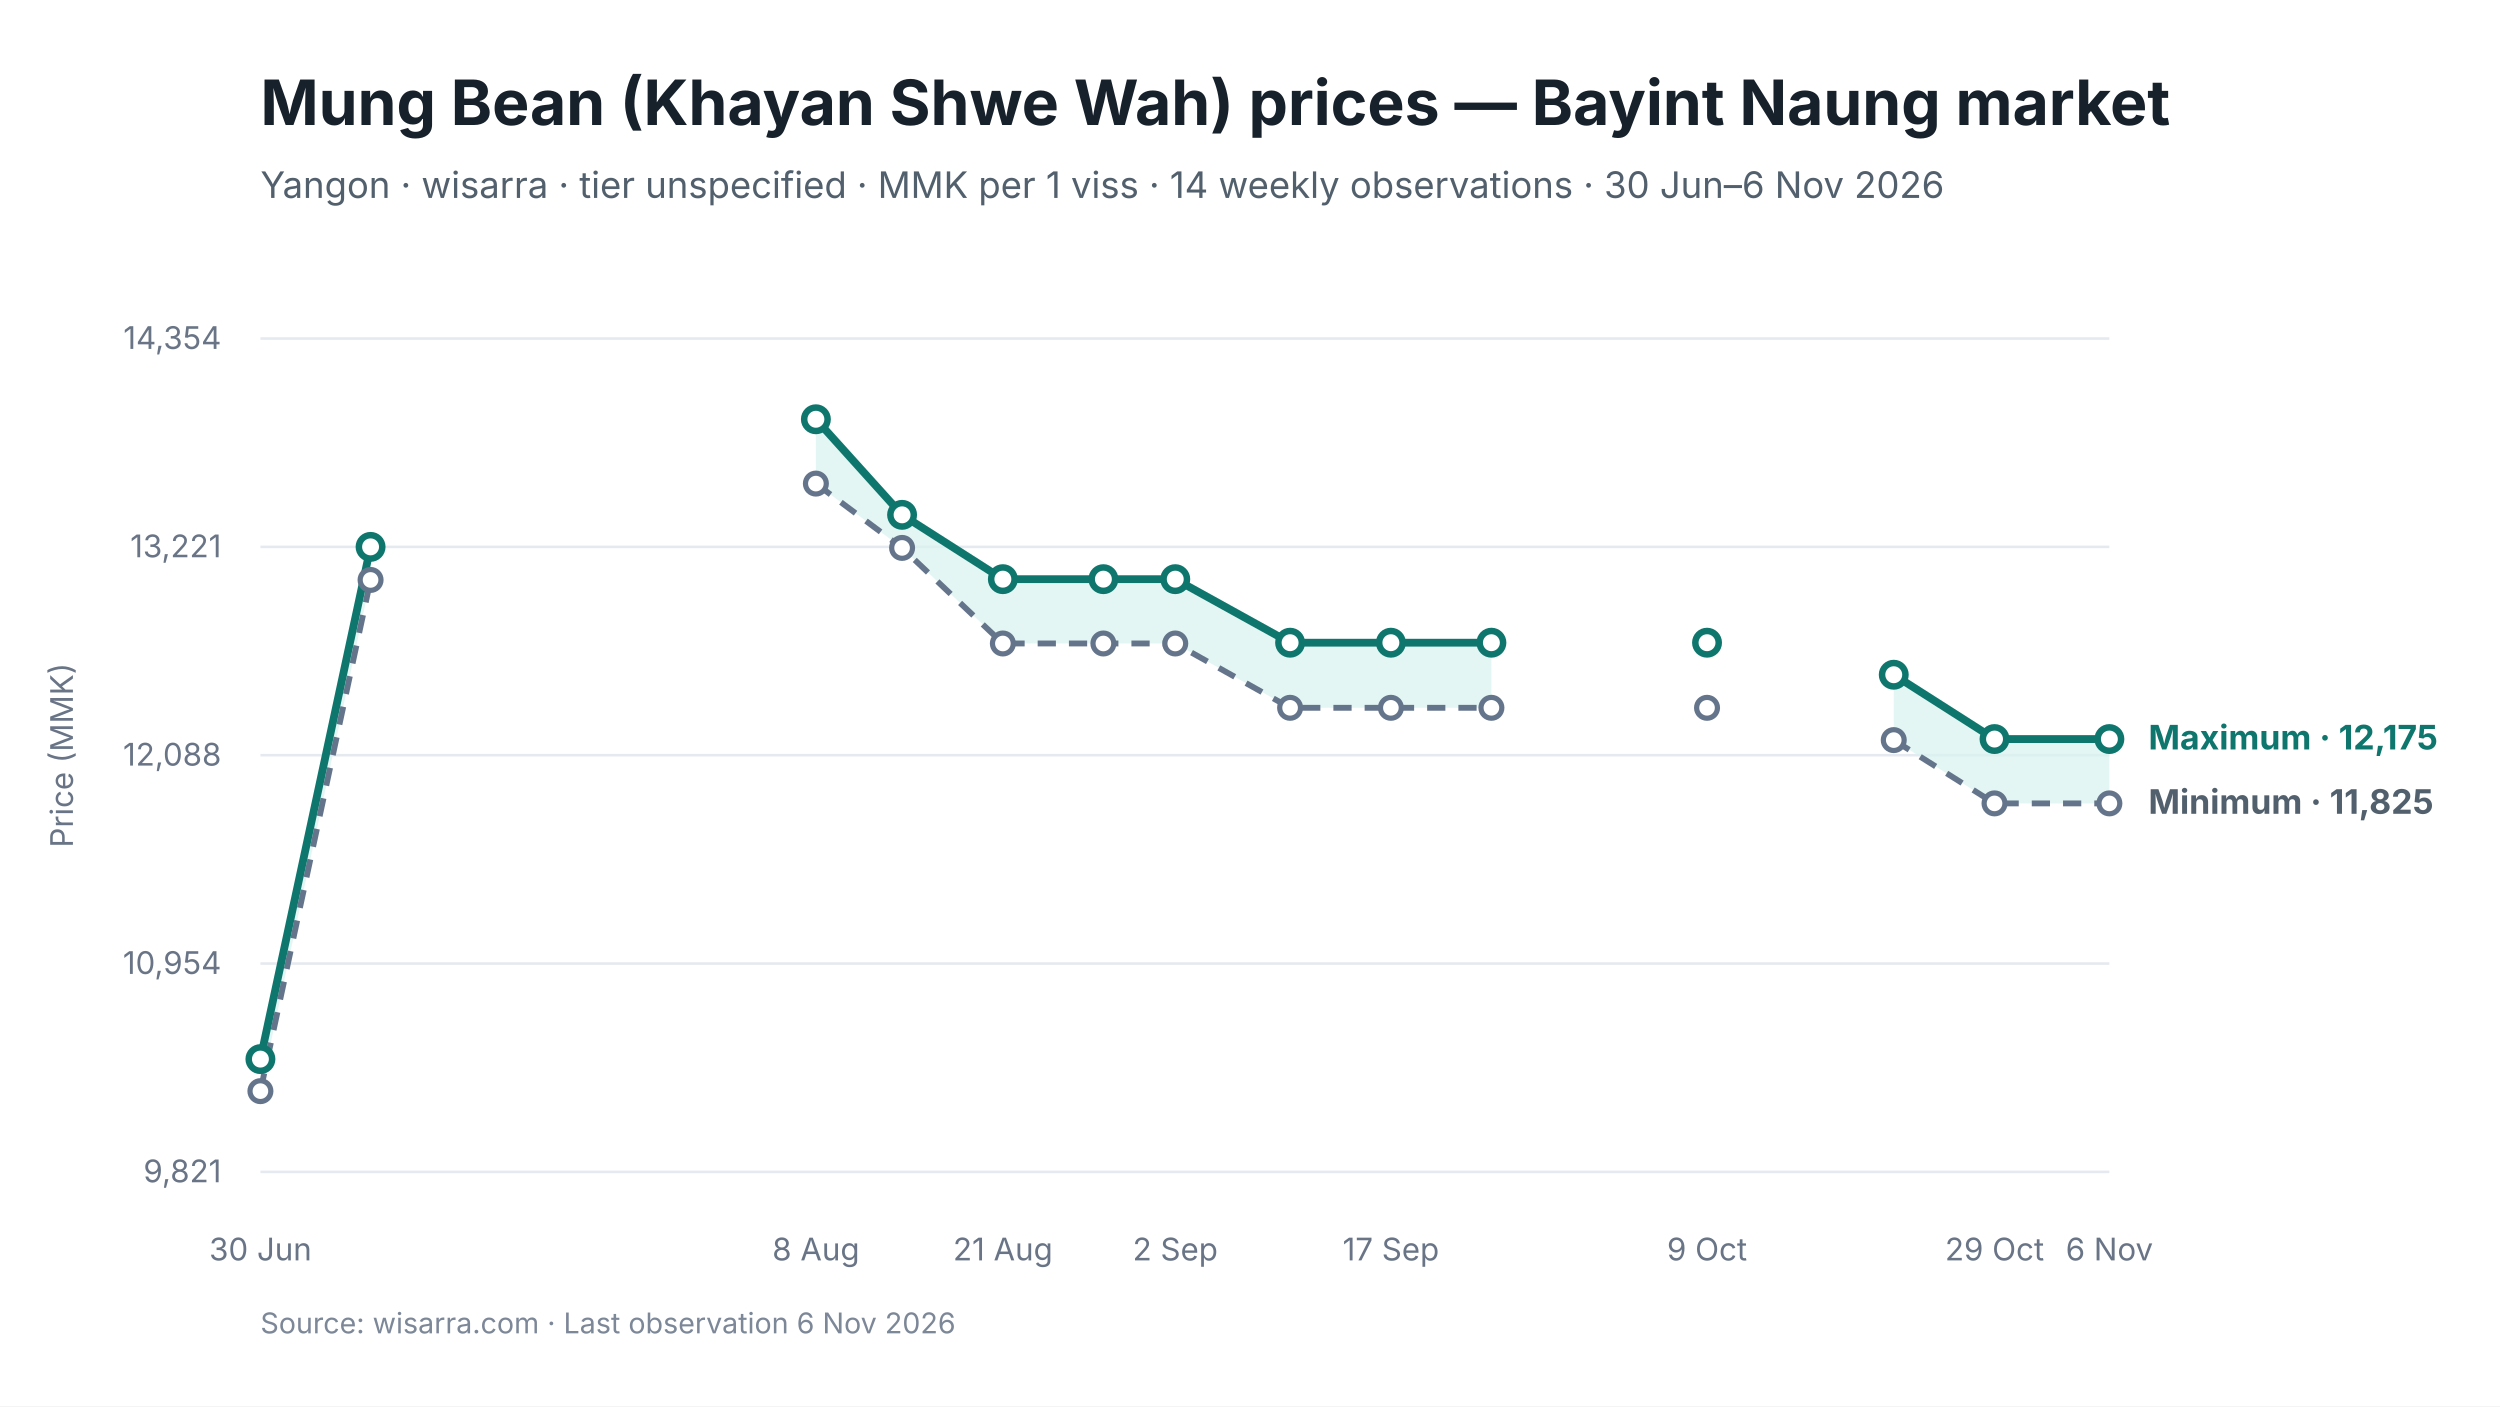
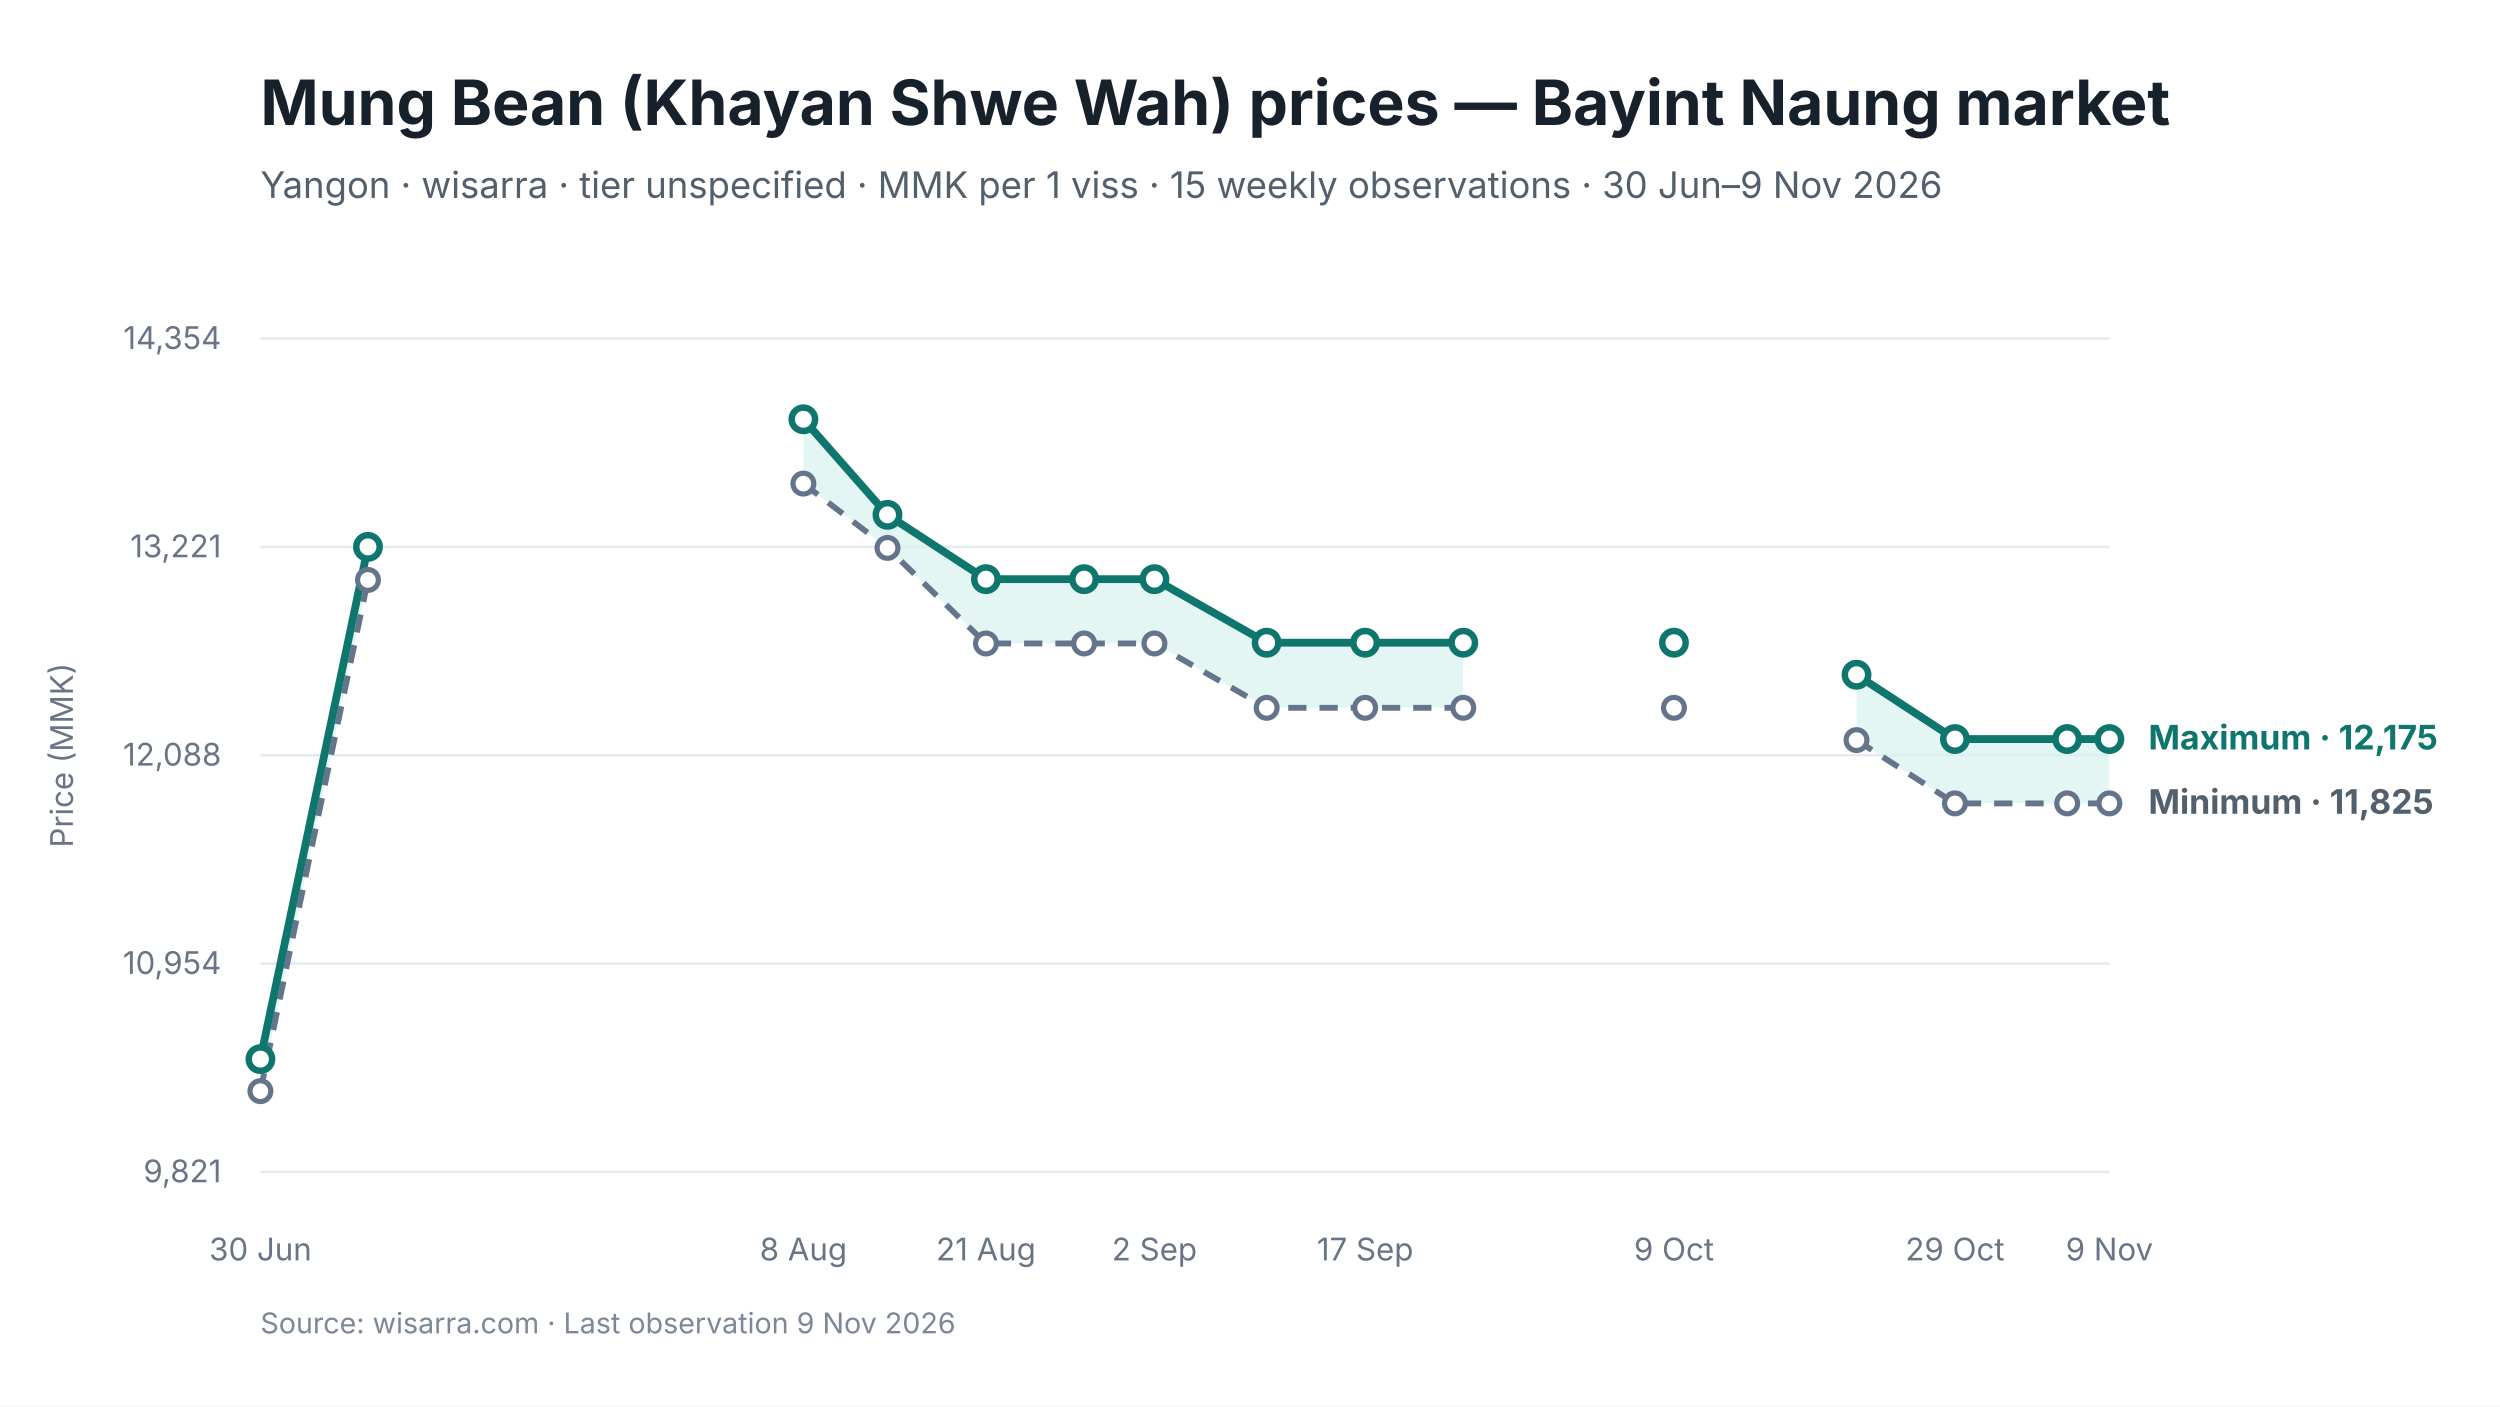
<svg xmlns="http://www.w3.org/2000/svg" viewBox="0 0 960 540" width="960" height="540" role="img" aria-labelledby="chart-title chart-desc">
  <style>
text { font-family: Inter, -apple-system, BlinkMacSystemFont, "Segoe UI", sans-serif; fill: #17212B; }
.chart-title { font-size: 24px; font-weight: 650; }
.subtitle { font-size: 14px; fill: #52606D; }
.axis { font-size: 12px; fill: #697586; }
.grid { stroke: #E5EAF0; stroke-width: 1; }
.range { fill: #D9F3F0; fill-opacity: 0.72; }
.maximum { stroke: #0F766E; stroke-width: 3; fill: none; }
.minimum { stroke: #64748B; stroke-width: 2.25; stroke-dasharray: 7 5; fill: none; }
.modal { stroke: #2563EB; stroke-width: 3; fill: none; }
.point-max { fill: #FFFFFF; stroke: #0F766E; stroke-width: 2.5; }
.point-min { fill: #FFFFFF; stroke: #64748B; stroke-width: 2; }
.point-modal { fill: #FFFFFF; stroke: #2563EB; stroke-width: 2.5; }
.direct-label { font-size: 13px; font-weight: 650; }
.maximum-label { fill: #0F766E; }
.minimum-label { fill: #52606D; }
.combined-label { fill: #334155; }
.modal-label { fill: #1D4ED8; }
.source { font-size: 11px; fill: #7C8798; }
</style>
  <rect width="960" height="540" fill="#FFFFFF" />
  <text id="chart-title" x="100" y="48" class="chart-title">Mung Bean (Khayan Shwe Wah) prices — Bayint Naung market</text>
-   <text x="100" y="76" class="subtitle">Yangon · wisarra · tier unspecified · MMK per 1 viss · 14 weekly observations · 30 Jun–6 Nov 2026</text>
+   <text x="100" y="76" class="subtitle">Yangon · wisarra · tier unspecified · MMK per 1 viss · 15 weekly observations · 30 Jun–9 Nov 2026</text>
  <line x1="100" y1="130.0" x2="810" y2="130.0" class="grid" />
  <text x="85" y="134.0" text-anchor="end" class="axis">14,354</text>
  <line x1="100" y1="210.0" x2="810" y2="210.0" class="grid" />
  <text x="85" y="214.0" text-anchor="end" class="axis">13,221</text>
  <line x1="100" y1="290.0" x2="810" y2="290.0" class="grid" />
  <text x="85" y="294.0" text-anchor="end" class="axis">12,088</text>
  <line x1="100" y1="370.0" x2="810" y2="370.0" class="grid" />
  <text x="85" y="374.0" text-anchor="end" class="axis">10,954</text>
  <line x1="100" y1="450.0" x2="810" y2="450.0" class="grid" />
  <text x="85" y="454.0" text-anchor="end" class="axis">9,821</text>
-   <polygon points="100.0,419.0 142.3,222.7 142.3,210.0 100.0,406.7" class="range" />
-   <polygon points="313.3,185.7 346.4,210.4 385.1,247.1 423.7,247.1 451.3,247.1 495.4,271.8 534.1,271.8 572.7,271.8 572.7,246.8 534.1,246.8 495.4,246.8 451.3,222.4 423.7,222.4 385.1,222.4 346.4,197.7 313.3,161.0" class="range" />
-   <polygon points="727.2,284.2 765.9,308.5 810.0,308.5 810.0,283.8 765.9,283.8 727.2,259.1" class="range" />
-   <path d="M 100.0 419.0 L 142.3 222.7" class="minimum" />
-   <path d="M 313.3 185.7 L 346.4 210.4 L 385.1 247.1 L 423.7 247.1 L 451.3 247.1 L 495.4 271.8 L 534.1 271.8 L 572.7 271.8" class="minimum" />
-   <path d="M 727.2 284.2 L 765.9 308.5 L 810.0 308.5" class="minimum" />
-   <path d="M 100.0 406.7 L 142.3 210.0" class="maximum" />
-   <path d="M 313.3 161.0 L 346.4 197.7 L 385.1 222.4 L 423.7 222.4 L 451.3 222.4 L 495.4 246.8 L 534.1 246.8 L 572.7 246.8" class="maximum" />
-   <path d="M 727.2 259.1 L 765.9 283.8 L 810.0 283.8" class="maximum" />
+   <polygon points="100.0,419.0 141.3,222.7 141.3,210.0 100.0,406.7" class="range" />
+   <polygon points="308.5,185.7 340.8,210.4 378.6,247.1 416.3,247.1 443.3,247.1 486.4,271.8 524.2,271.8 561.9,271.8 561.9,246.8 524.2,246.8 486.4,246.8 443.3,222.4 416.3,222.4 378.6,222.4 340.8,197.7 308.5,161.0" class="range" />
+   <polygon points="712.9,284.2 750.7,308.5 793.8,308.5 810.0,308.5 810.0,283.8 793.8,283.8 750.7,283.8 712.9,259.1" class="range" />
+   <path d="M 100.0 419.0 L 141.3 222.7" class="minimum" />
+   <path d="M 308.5 185.7 L 340.8 210.4 L 378.6 247.1 L 416.3 247.1 L 443.3 247.1 L 486.4 271.8 L 524.2 271.8 L 561.9 271.8" class="minimum" />
+   <path d="M 712.9 284.2 L 750.7 308.5 L 793.8 308.5 L 810.0 308.5" class="minimum" />
+   <path d="M 100.0 406.7 L 141.3 210.0" class="maximum" />
+   <path d="M 308.5 161.0 L 340.8 197.7 L 378.6 222.4 L 416.3 222.4 L 443.3 222.4 L 486.4 246.8 L 524.2 246.8 L 561.9 246.8" class="maximum" />
+   <path d="M 712.9 259.1 L 750.7 283.8 L 793.8 283.8 L 810.0 283.8" class="maximum" />
  <circle cx="100.0" cy="419.0" r="4" class="point-min" />
-   <circle cx="142.3" cy="222.7" r="4" class="point-min" />
-   <circle cx="313.3" cy="185.7" r="4" class="point-min" />
-   <circle cx="346.4" cy="210.4" r="4" class="point-min" />
-   <circle cx="385.1" cy="247.1" r="4" class="point-min" />
-   <circle cx="423.7" cy="247.1" r="4" class="point-min" />
-   <circle cx="451.3" cy="247.1" r="4" class="point-min" />
-   <circle cx="495.4" cy="271.8" r="4" class="point-min" />
-   <circle cx="534.1" cy="271.8" r="4" class="point-min" />
-   <circle cx="572.7" cy="271.8" r="4" class="point-min" />
-   <circle cx="655.5" cy="271.8" r="4" class="point-min" />
-   <circle cx="727.2" cy="284.2" r="4" class="point-min" />
-   <circle cx="765.9" cy="308.5" r="4" class="point-min" />
+   <circle cx="141.3" cy="222.7" r="4" class="point-min" />
+   <circle cx="308.5" cy="185.7" r="4" class="point-min" />
+   <circle cx="340.8" cy="210.4" r="4" class="point-min" />
+   <circle cx="378.6" cy="247.1" r="4" class="point-min" />
+   <circle cx="416.3" cy="247.1" r="4" class="point-min" />
+   <circle cx="443.3" cy="247.1" r="4" class="point-min" />
+   <circle cx="486.4" cy="271.8" r="4" class="point-min" />
+   <circle cx="524.2" cy="271.8" r="4" class="point-min" />
+   <circle cx="561.9" cy="271.8" r="4" class="point-min" />
+   <circle cx="642.8" cy="271.8" r="4" class="point-min" />
+   <circle cx="712.9" cy="284.2" r="4" class="point-min" />
+   <circle cx="750.7" cy="308.5" r="4" class="point-min" />
+   <circle cx="793.8" cy="308.5" r="4" class="point-min" />
  <circle cx="810.0" cy="308.5" r="4" class="point-min" />
  <circle cx="100.0" cy="406.7" r="4.5" class="point-max" />
-   <circle cx="142.3" cy="210.0" r="4.5" class="point-max" />
-   <circle cx="313.3" cy="161.0" r="4.5" class="point-max" />
-   <circle cx="346.4" cy="197.7" r="4.5" class="point-max" />
-   <circle cx="385.1" cy="222.4" r="4.5" class="point-max" />
-   <circle cx="423.7" cy="222.4" r="4.5" class="point-max" />
-   <circle cx="451.3" cy="222.4" r="4.5" class="point-max" />
-   <circle cx="495.4" cy="246.8" r="4.5" class="point-max" />
-   <circle cx="534.1" cy="246.8" r="4.5" class="point-max" />
-   <circle cx="572.7" cy="246.8" r="4.5" class="point-max" />
-   <circle cx="655.5" cy="246.8" r="4.5" class="point-max" />
-   <circle cx="727.2" cy="259.1" r="4.5" class="point-max" />
-   <circle cx="765.9" cy="283.8" r="4.5" class="point-max" />
+   <circle cx="141.3" cy="210.0" r="4.5" class="point-max" />
+   <circle cx="308.5" cy="161.0" r="4.5" class="point-max" />
+   <circle cx="340.8" cy="197.7" r="4.5" class="point-max" />
+   <circle cx="378.6" cy="222.4" r="4.5" class="point-max" />
+   <circle cx="416.3" cy="222.4" r="4.5" class="point-max" />
+   <circle cx="443.3" cy="222.4" r="4.5" class="point-max" />
+   <circle cx="486.4" cy="246.8" r="4.5" class="point-max" />
+   <circle cx="524.2" cy="246.8" r="4.5" class="point-max" />
+   <circle cx="561.9" cy="246.8" r="4.5" class="point-max" />
+   <circle cx="642.8" cy="246.8" r="4.5" class="point-max" />
+   <circle cx="712.9" cy="259.1" r="4.5" class="point-max" />
+   <circle cx="750.7" cy="283.8" r="4.5" class="point-max" />
+   <circle cx="793.8" cy="283.8" r="4.5" class="point-max" />
  <circle cx="810.0" cy="283.8" r="4.5" class="point-max" />
  <text x="100.0" y="484" text-anchor="middle" class="axis">30 Jun</text>
-   <text x="313.3" y="484" text-anchor="middle" class="axis">8 Aug</text>
-   <text x="385.1" y="484" text-anchor="middle" class="axis">21 Aug</text>
-   <text x="451.3" y="484" text-anchor="middle" class="axis">2 Sep</text>
-   <text x="534.1" y="484" text-anchor="middle" class="axis">17 Sep</text>
-   <text x="655.5" y="484" text-anchor="middle" class="axis">9 Oct</text>
-   <text x="765.9" y="484" text-anchor="middle" class="axis">29 Oct</text>
-   <text x="810.0" y="484" text-anchor="middle" class="axis">6 Nov</text>
+   <text x="308.5" y="484" text-anchor="middle" class="axis">8 Aug</text>
+   <text x="378.6" y="484" text-anchor="middle" class="axis">21 Aug</text>
+   <text x="443.3" y="484" text-anchor="middle" class="axis">2 Sep</text>
+   <text x="524.2" y="484" text-anchor="middle" class="axis">17 Sep</text>
+   <text x="642.8" y="484" text-anchor="middle" class="axis">9 Oct</text>
+   <text x="750.7" y="484" text-anchor="middle" class="axis">29 Oct</text>
+   <text x="810.0" y="484" text-anchor="middle" class="axis">9 Nov</text>
  <text x="825.0" y="287.8" class="direct-label maximum-label">Maximum · 12,175</text>
  <text x="825.0" y="312.5" class="direct-label minimum-label">Minimum · 11,825</text>
  <text x="28" y="290.0" text-anchor="middle" class="axis" transform="rotate(-90 28 290.0)">Price (MMK)</text>
-   <text x="100" y="512" class="source">Source: wisarra.com · Last observation 6 Nov 2026</text>
+   <text x="100" y="512" class="source">Source: wisarra.com · Last observation 9 Nov 2026</text>
</svg>
